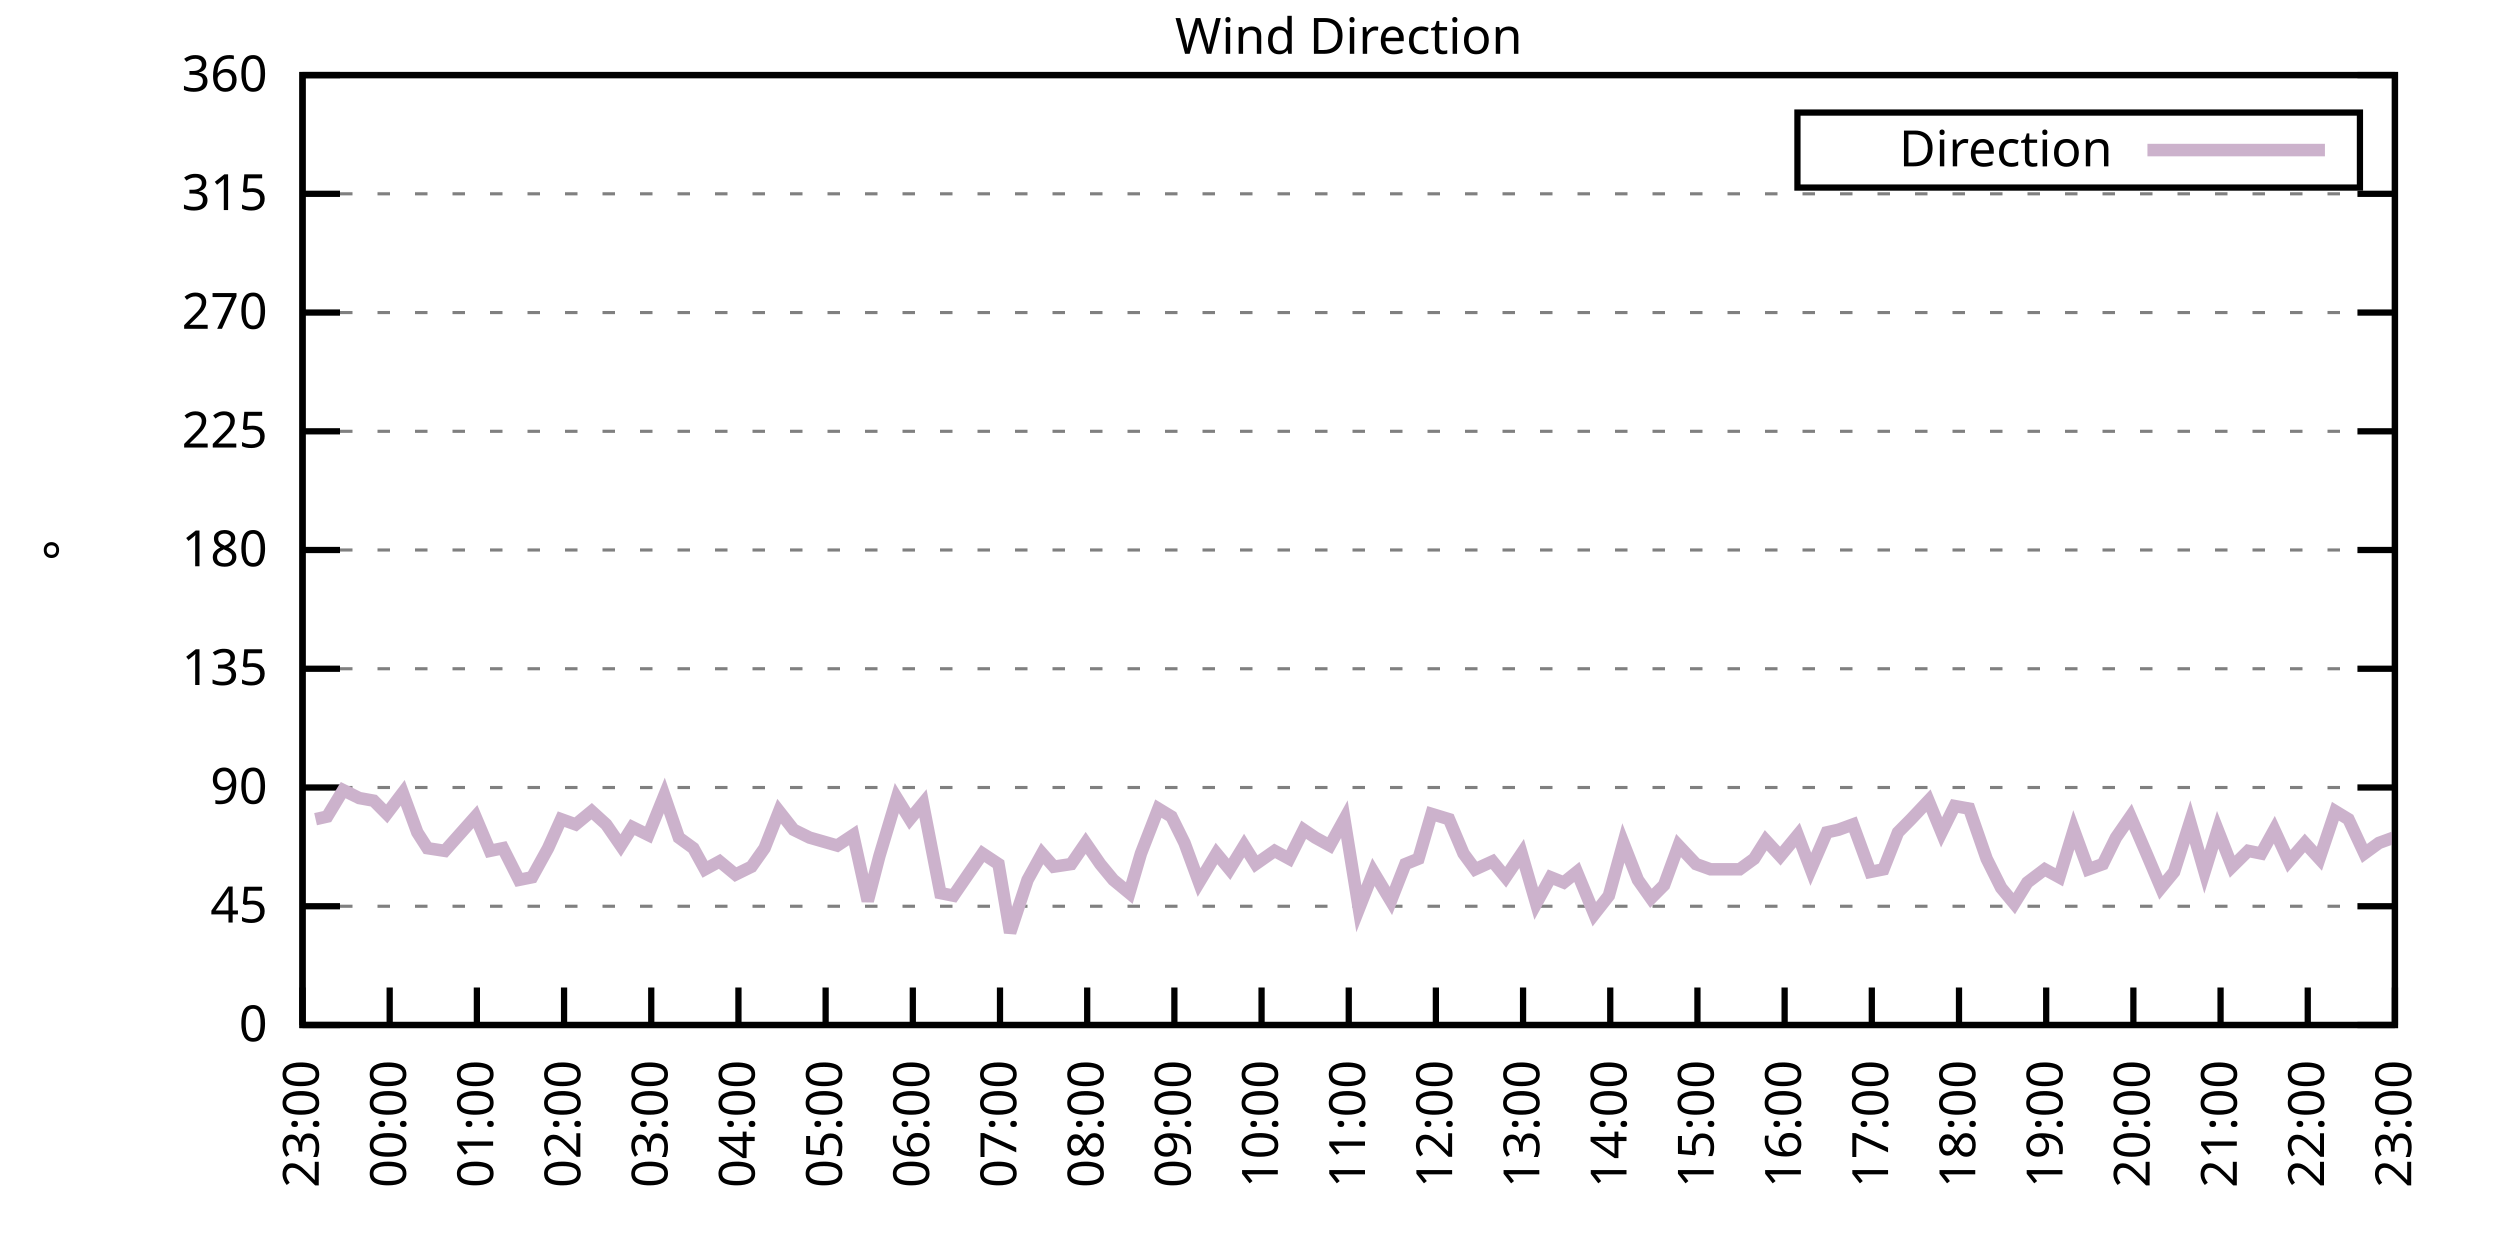
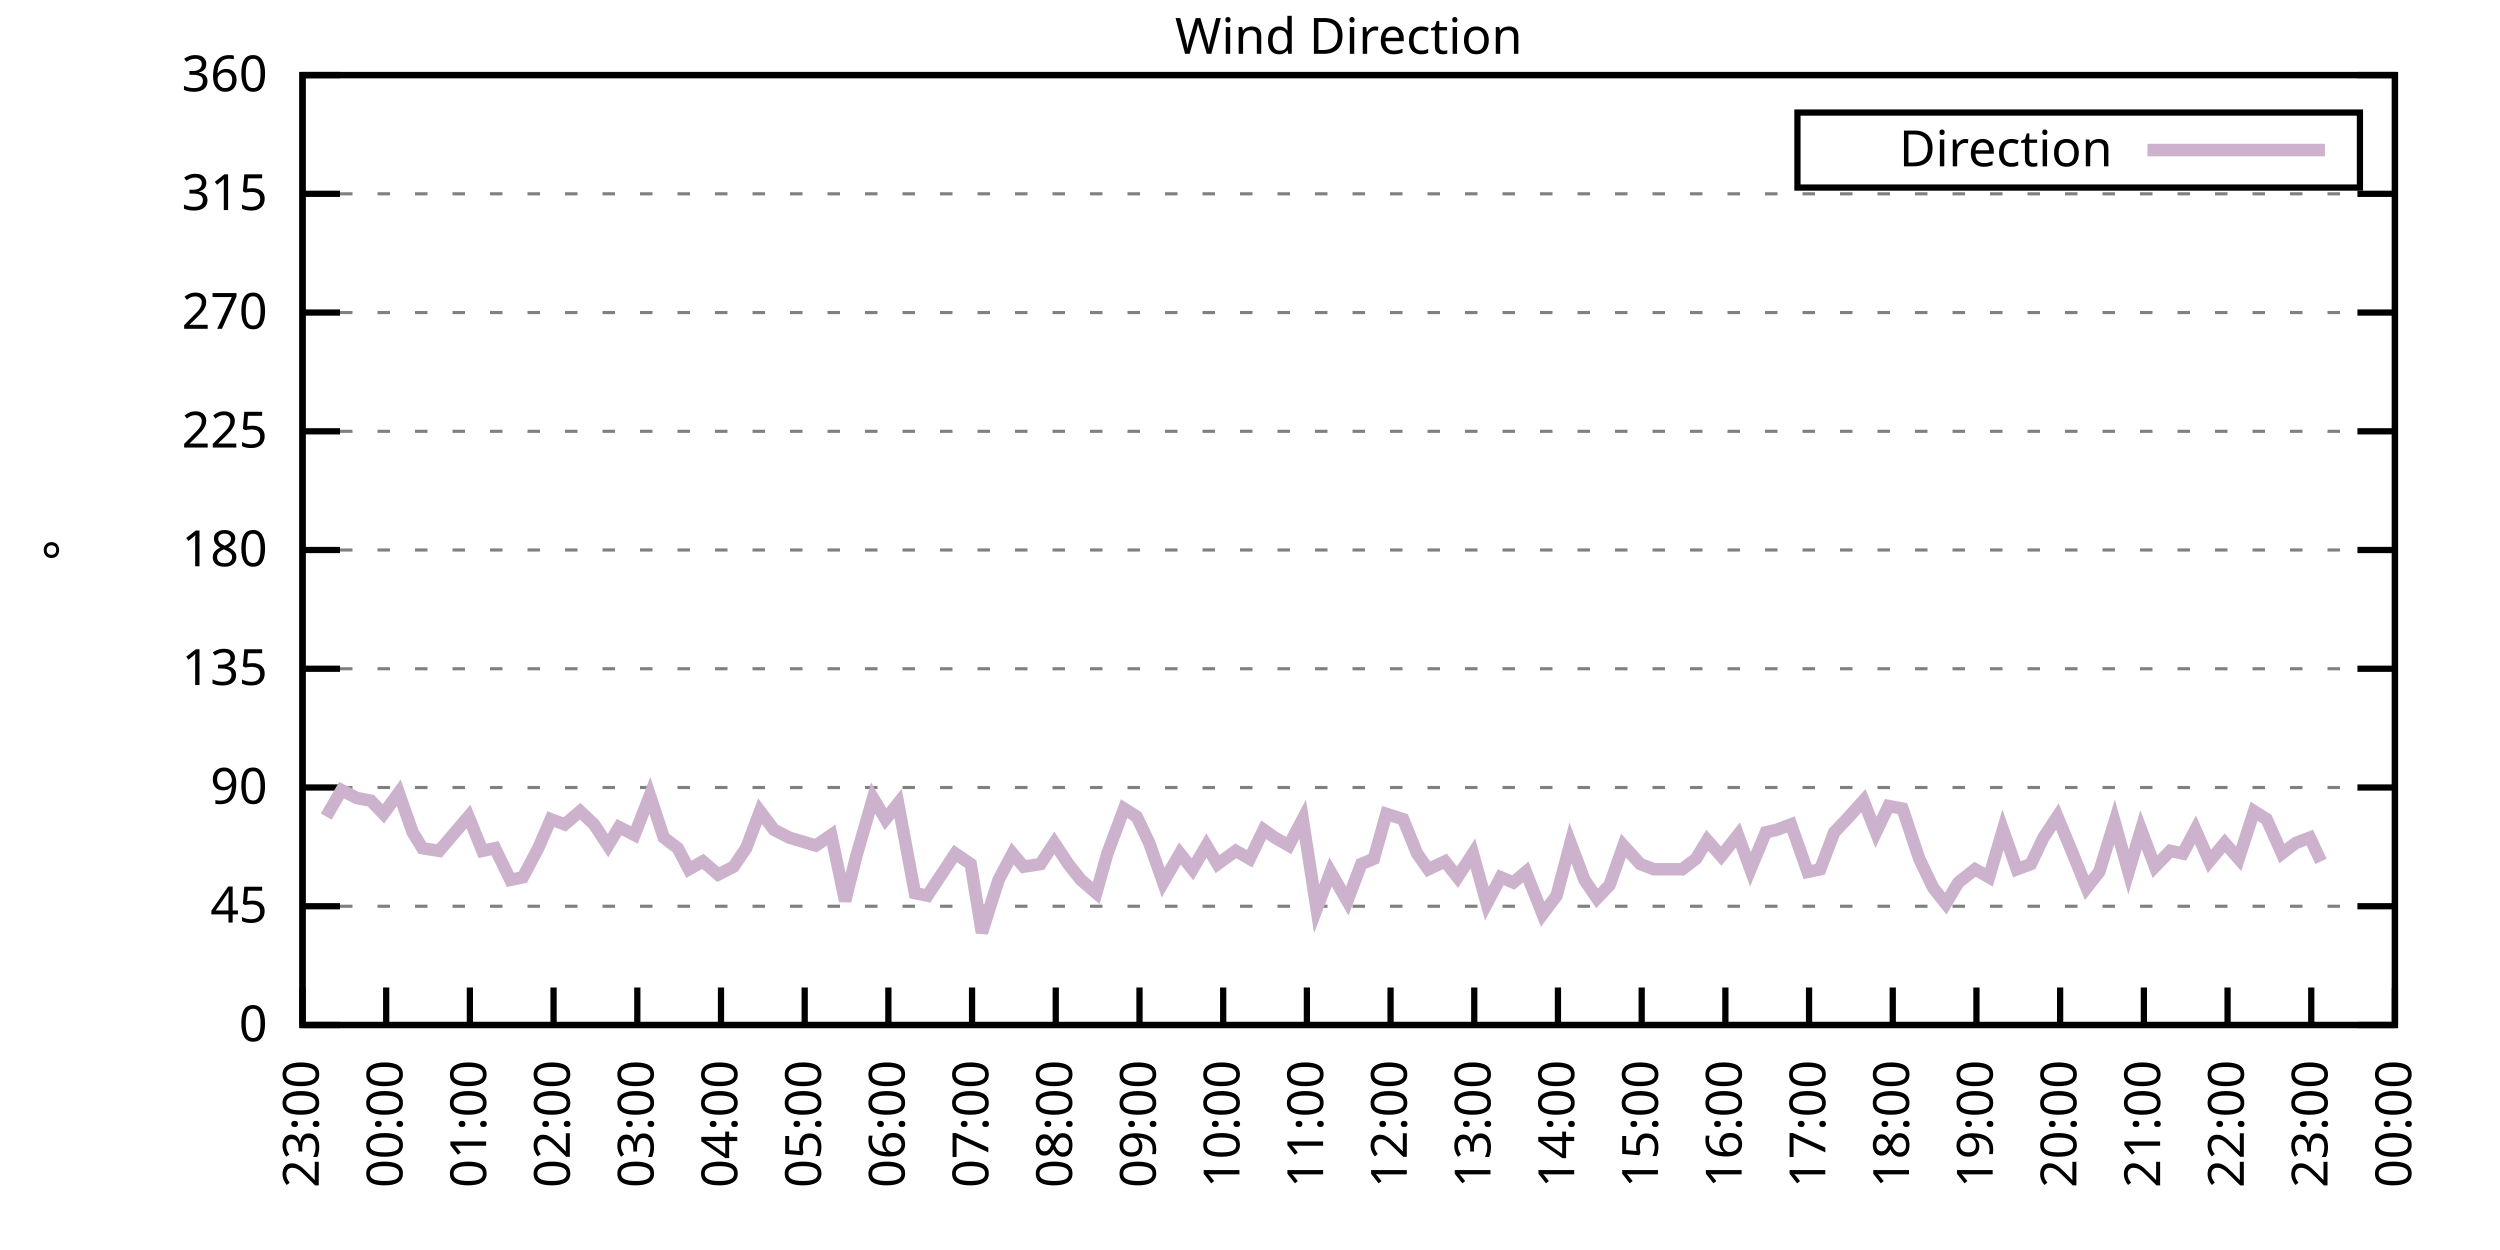
<svg xmlns="http://www.w3.org/2000/svg" xmlns:xlink="http://www.w3.org/1999/xlink" width="400" height="200" viewBox="0 0 400 200">
  <g id="gnuplot_canvas">
    <rect x="0" y="0" width="400" height="200" fill="none" />
    <defs>
      <circle id="gpDot" r="0.5" stroke-width="0.5" stroke="currentColor" />
      <path id="gpPt0" stroke-width="0.333" stroke="currentColor" d="M-1,0 h2 M0,-1 v2" />
      <path id="gpPt1" stroke-width="0.333" stroke="currentColor" d="M-1,-1 L1,1 M1,-1 L-1,1" />
      <path id="gpPt2" stroke-width="0.333" stroke="currentColor" d="M-1,0 L1,0 M0,-1 L0,1 M-1,-1 L1,1 M-1,1 L1,-1" />
      <rect id="gpPt3" stroke-width="0.333" stroke="currentColor" x="-1" y="-1" width="2" height="2" />
      <rect id="gpPt4" stroke-width="0.333" stroke="currentColor" fill="currentColor" x="-1" y="-1" width="2" height="2" />
      <circle id="gpPt5" stroke-width="0.333" stroke="currentColor" cx="0" cy="0" r="1" />
      <use xlink:href="#gpPt5" id="gpPt6" fill="currentColor" stroke="none" />
      <path id="gpPt7" stroke-width="0.333" stroke="currentColor" d="M0,-1.33 L-1.33,0.67 L1.33,0.67 z" />
      <use xlink:href="#gpPt7" id="gpPt8" fill="currentColor" stroke="none" />
      <use xlink:href="#gpPt7" id="gpPt9" stroke="currentColor" transform="rotate(180)" />
      <use xlink:href="#gpPt9" id="gpPt10" fill="currentColor" stroke="none" />
      <use xlink:href="#gpPt3" id="gpPt11" stroke="currentColor" transform="rotate(45)" />
      <use xlink:href="#gpPt11" id="gpPt12" fill="currentColor" stroke="none" />
      <path id="gpPt13" stroke-width="0.333" stroke="currentColor" d="M0,1.330 L1.265,0.411 L0.782,-1.067 L-0.782,-1.076 L-1.265,0.411 z" />
      <use xlink:href="#gpPt13" id="gpPt14" fill="currentColor" stroke="none" />
      <filter id="textbox" filterUnits="objectBoundingBox" x="0" y="0" height="1" width="1">
        <feFlood flood-color="white" flood-opacity="1" result="bgnd" />
        <feComposite in="SourceGraphic" in2="bgnd" operator="atop" />
      </filter>
      <filter id="greybox" filterUnits="objectBoundingBox" x="0" y="0" height="1" width="1">
        <feFlood flood-color="lightgrey" flood-opacity="1" result="grey" />
        <feComposite in="SourceGraphic" in2="grey" operator="atop" />
      </filter>
    </defs>
    <g fill="none" color="white" stroke="currentColor" stroke-width="1.00" stroke-linecap="butt" stroke-linejoin="miter">
</g>
    <g fill="none" color="black" stroke="currentColor" stroke-width="1.00" stroke-linecap="butt" stroke-linejoin="miter">
      <g stroke="none" shape-rendering="crispEdges">
        <polygon fill="rgb(255, 255, 255)" points="48.40,164.00 383.18,164.00 383.18,12.02 48.40,12.02 " />
      </g>
    </g>
    <g fill="none" color="black" stroke="currentColor" stroke-width="1.00" stroke-linecap="butt" stroke-linejoin="miter">
</g>
    <g fill="none" color="black" stroke="black" stroke-width="0.50" stroke-linecap="butt" stroke-linejoin="miter">
</g>
    <g fill="none" color="gray" stroke="currentColor" stroke-width="0.50" stroke-linecap="butt" stroke-linejoin="miter">
      <path stroke="gray" stroke-dasharray="2,4" class="gridline" d="M48.40,164.00 L383.19,164.00  " />
    </g>
    <g fill="none" color="gray" stroke="gray" stroke-width="1.00" stroke-linecap="butt" stroke-linejoin="miter">
</g>
    <g fill="none" color="black" stroke="currentColor" stroke-width="1.00" stroke-linecap="butt" stroke-linejoin="miter">
      <path stroke="black" d="M48.40,164.00 L54.40,164.00 M383.19,164.00 L377.19,164.00  " />
      <g transform="translate(42.80,166.60)" stroke="none" fill="black" font-family="Sans" font-size="8.00" text-anchor="end">
        <text>
          <tspan font-family="Sans"> 0</tspan>
        </text>
      </g>
    </g>
    <g fill="none" color="black" stroke="currentColor" stroke-width="1.00" stroke-linecap="butt" stroke-linejoin="miter">
</g>
    <g fill="none" color="black" stroke="black" stroke-width="0.50" stroke-linecap="butt" stroke-linejoin="miter">
</g>
    <g fill="none" color="gray" stroke="currentColor" stroke-width="0.50" stroke-linecap="butt" stroke-linejoin="miter">
      <path stroke="gray" stroke-dasharray="2,4" class="gridline" d="M48.40,145.00 L383.19,145.00  " />
    </g>
    <g fill="none" color="gray" stroke="gray" stroke-width="1.00" stroke-linecap="butt" stroke-linejoin="miter">
</g>
    <g fill="none" color="black" stroke="currentColor" stroke-width="1.00" stroke-linecap="butt" stroke-linejoin="miter">
      <path stroke="black" d="M48.40,145.00 L54.40,145.00 M383.19,145.00 L377.19,145.00  " />
      <g transform="translate(42.80,147.60)" stroke="none" fill="black" font-family="Sans" font-size="8.00" text-anchor="end">
        <text>
          <tspan font-family="Sans"> 45</tspan>
        </text>
      </g>
    </g>
    <g fill="none" color="black" stroke="currentColor" stroke-width="1.00" stroke-linecap="butt" stroke-linejoin="miter">
</g>
    <g fill="none" color="black" stroke="black" stroke-width="0.50" stroke-linecap="butt" stroke-linejoin="miter">
</g>
    <g fill="none" color="gray" stroke="currentColor" stroke-width="0.50" stroke-linecap="butt" stroke-linejoin="miter">
      <path stroke="gray" stroke-dasharray="2,4" class="gridline" d="M48.40,126.00 L383.19,126.00  " />
    </g>
    <g fill="none" color="gray" stroke="gray" stroke-width="1.00" stroke-linecap="butt" stroke-linejoin="miter">
</g>
    <g fill="none" color="black" stroke="currentColor" stroke-width="1.00" stroke-linecap="butt" stroke-linejoin="miter">
      <path stroke="black" d="M48.40,126.00 L54.40,126.00 M383.19,126.00 L377.19,126.00  " />
      <g transform="translate(42.80,128.60)" stroke="none" fill="black" font-family="Sans" font-size="8.00" text-anchor="end">
        <text>
          <tspan font-family="Sans"> 90</tspan>
        </text>
      </g>
    </g>
    <g fill="none" color="black" stroke="currentColor" stroke-width="1.00" stroke-linecap="butt" stroke-linejoin="miter">
</g>
    <g fill="none" color="black" stroke="black" stroke-width="0.50" stroke-linecap="butt" stroke-linejoin="miter">
</g>
    <g fill="none" color="gray" stroke="currentColor" stroke-width="0.50" stroke-linecap="butt" stroke-linejoin="miter">
      <path stroke="gray" stroke-dasharray="2,4" class="gridline" d="M48.40,107.00 L383.19,107.00  " />
    </g>
    <g fill="none" color="gray" stroke="gray" stroke-width="1.00" stroke-linecap="butt" stroke-linejoin="miter">
</g>
    <g fill="none" color="black" stroke="currentColor" stroke-width="1.00" stroke-linecap="butt" stroke-linejoin="miter">
      <path stroke="black" d="M48.40,107.00 L54.40,107.00 M383.19,107.00 L377.19,107.00  " />
      <g transform="translate(42.80,109.60)" stroke="none" fill="black" font-family="Sans" font-size="8.00" text-anchor="end">
        <text>
          <tspan font-family="Sans"> 135</tspan>
        </text>
      </g>
    </g>
    <g fill="none" color="black" stroke="currentColor" stroke-width="1.00" stroke-linecap="butt" stroke-linejoin="miter">
</g>
    <g fill="none" color="black" stroke="black" stroke-width="0.50" stroke-linecap="butt" stroke-linejoin="miter">
</g>
    <g fill="none" color="gray" stroke="currentColor" stroke-width="0.50" stroke-linecap="butt" stroke-linejoin="miter">
      <path stroke="gray" stroke-dasharray="2,4" class="gridline" d="M48.40,88.00 L383.19,88.00  " />
    </g>
    <g fill="none" color="gray" stroke="gray" stroke-width="1.00" stroke-linecap="butt" stroke-linejoin="miter">
</g>
    <g fill="none" color="black" stroke="currentColor" stroke-width="1.00" stroke-linecap="butt" stroke-linejoin="miter">
      <path stroke="black" d="M48.40,88.00 L54.40,88.00 M383.19,88.00 L377.19,88.00  " />
      <g transform="translate(42.80,90.60)" stroke="none" fill="black" font-family="Sans" font-size="8.00" text-anchor="end">
        <text>
          <tspan font-family="Sans"> 180</tspan>
        </text>
      </g>
    </g>
    <g fill="none" color="black" stroke="currentColor" stroke-width="1.00" stroke-linecap="butt" stroke-linejoin="miter">
</g>
    <g fill="none" color="black" stroke="black" stroke-width="0.50" stroke-linecap="butt" stroke-linejoin="miter">
</g>
    <g fill="none" color="gray" stroke="currentColor" stroke-width="0.50" stroke-linecap="butt" stroke-linejoin="miter">
      <path stroke="gray" stroke-dasharray="2,4" class="gridline" d="M48.40,69.01 L383.19,69.01  " />
    </g>
    <g fill="none" color="gray" stroke="gray" stroke-width="1.00" stroke-linecap="butt" stroke-linejoin="miter">
</g>
    <g fill="none" color="black" stroke="currentColor" stroke-width="1.00" stroke-linecap="butt" stroke-linejoin="miter">
      <path stroke="black" d="M48.40,69.01 L54.40,69.01 M383.19,69.01 L377.19,69.01  " />
      <g transform="translate(42.80,71.61)" stroke="none" fill="black" font-family="Sans" font-size="8.00" text-anchor="end">
        <text>
          <tspan font-family="Sans"> 225</tspan>
        </text>
      </g>
    </g>
    <g fill="none" color="black" stroke="currentColor" stroke-width="1.00" stroke-linecap="butt" stroke-linejoin="miter">
</g>
    <g fill="none" color="black" stroke="black" stroke-width="0.50" stroke-linecap="butt" stroke-linejoin="miter">
</g>
    <g fill="none" color="gray" stroke="currentColor" stroke-width="0.50" stroke-linecap="butt" stroke-linejoin="miter">
      <path stroke="gray" stroke-dasharray="2,4" class="gridline" d="M48.40,50.01 L383.19,50.01  " />
    </g>
    <g fill="none" color="gray" stroke="gray" stroke-width="1.00" stroke-linecap="butt" stroke-linejoin="miter">
</g>
    <g fill="none" color="black" stroke="currentColor" stroke-width="1.00" stroke-linecap="butt" stroke-linejoin="miter">
      <path stroke="black" d="M48.40,50.01 L54.40,50.01 M383.19,50.01 L377.19,50.01  " />
      <g transform="translate(42.80,52.61)" stroke="none" fill="black" font-family="Sans" font-size="8.00" text-anchor="end">
        <text>
          <tspan font-family="Sans"> 270</tspan>
        </text>
      </g>
    </g>
    <g fill="none" color="black" stroke="currentColor" stroke-width="1.00" stroke-linecap="butt" stroke-linejoin="miter">
</g>
    <g fill="none" color="black" stroke="black" stroke-width="0.50" stroke-linecap="butt" stroke-linejoin="miter">
</g>
    <g fill="none" color="gray" stroke="currentColor" stroke-width="0.50" stroke-linecap="butt" stroke-linejoin="miter">
      <path stroke="gray" stroke-dasharray="2,4" class="gridline" d="M48.40,31.01 L383.19,31.01  " />
    </g>
    <g fill="none" color="gray" stroke="gray" stroke-width="1.00" stroke-linecap="butt" stroke-linejoin="miter">
</g>
    <g fill="none" color="black" stroke="currentColor" stroke-width="1.00" stroke-linecap="butt" stroke-linejoin="miter">
      <path stroke="black" d="M48.40,31.01 L54.40,31.01 M383.19,31.01 L377.19,31.01  " />
      <g transform="translate(42.80,33.61)" stroke="none" fill="black" font-family="Sans" font-size="8.00" text-anchor="end">
        <text>
          <tspan font-family="Sans"> 315</tspan>
        </text>
      </g>
    </g>
    <g fill="none" color="black" stroke="currentColor" stroke-width="1.00" stroke-linecap="butt" stroke-linejoin="miter">
</g>
    <g fill="none" color="black" stroke="black" stroke-width="0.50" stroke-linecap="butt" stroke-linejoin="miter">
</g>
    <g fill="none" color="gray" stroke="currentColor" stroke-width="0.50" stroke-linecap="butt" stroke-linejoin="miter">
      <path stroke="gray" stroke-dasharray="2,4" class="gridline" d="M48.40,12.01 L383.19,12.01  " />
    </g>
    <g fill="none" color="gray" stroke="gray" stroke-width="1.00" stroke-linecap="butt" stroke-linejoin="miter">
</g>
    <g fill="none" color="black" stroke="currentColor" stroke-width="1.00" stroke-linecap="butt" stroke-linejoin="miter">
      <path stroke="black" d="M48.40,12.01 L54.40,12.01 M383.19,12.01 L377.19,12.01  " />
      <g transform="translate(42.80,14.61)" stroke="none" fill="black" font-family="Sans" font-size="8.00" text-anchor="end">
        <text>
          <tspan font-family="Sans"> 360</tspan>
        </text>
      </g>
    </g>
    <g fill="none" color="black" stroke="currentColor" stroke-width="1.00" stroke-linecap="butt" stroke-linejoin="miter">
      <path stroke="black" d="M48.40,164.00 L48.40,158.00  " />
      <g transform="translate(51.00,169.60) rotate(270.00)" stroke="none" fill="black" font-family="Sans" font-size="8.00" text-anchor="end">
        <text>
          <tspan font-family="Sans">23:00</tspan>
        </text>
      </g>
    </g>
    <g fill="none" color="black" stroke="currentColor" stroke-width="1.00" stroke-linecap="butt" stroke-linejoin="miter">
-       <path stroke="black" d="M62.35,164.00 L62.35,158.00  " />
-       <g transform="translate(64.95,169.60) rotate(270.00)" stroke="none" fill="black" font-family="Sans" font-size="8.00" text-anchor="end">
+       <path stroke="black" d="M61.79,164.00 L61.79,158.00  " />
+       <g transform="translate(64.39,169.60) rotate(270.00)" stroke="none" fill="black" font-family="Sans" font-size="8.00" text-anchor="end">
        <text>
          <tspan font-family="Sans">00:00</tspan>
        </text>
      </g>
    </g>
    <g fill="none" color="black" stroke="currentColor" stroke-width="1.00" stroke-linecap="butt" stroke-linejoin="miter">
-       <path stroke="black" d="M76.30,164.00 L76.30,158.00  " />
-       <g transform="translate(78.90,169.60) rotate(270.00)" stroke="none" fill="black" font-family="Sans" font-size="8.00" text-anchor="end">
+       <path stroke="black" d="M75.18,164.00 L75.18,158.00  " />
+       <g transform="translate(77.78,169.60) rotate(270.00)" stroke="none" fill="black" font-family="Sans" font-size="8.00" text-anchor="end">
        <text>
          <tspan font-family="Sans">01:00</tspan>
        </text>
      </g>
    </g>
    <g fill="none" color="black" stroke="currentColor" stroke-width="1.00" stroke-linecap="butt" stroke-linejoin="miter">
-       <path stroke="black" d="M90.25,164.00 L90.25,158.00  " />
-       <g transform="translate(92.85,169.60) rotate(270.00)" stroke="none" fill="black" font-family="Sans" font-size="8.00" text-anchor="end">
+       <path stroke="black" d="M88.57,164.00 L88.57,158.00  " />
+       <g transform="translate(91.17,169.60) rotate(270.00)" stroke="none" fill="black" font-family="Sans" font-size="8.00" text-anchor="end">
        <text>
          <tspan font-family="Sans">02:00</tspan>
        </text>
      </g>
    </g>
    <g fill="none" color="black" stroke="currentColor" stroke-width="1.00" stroke-linecap="butt" stroke-linejoin="miter">
-       <path stroke="black" d="M104.20,164.00 L104.20,158.00  " />
-       <g transform="translate(106.80,169.60) rotate(270.00)" stroke="none" fill="black" font-family="Sans" font-size="8.00" text-anchor="end">
+       <path stroke="black" d="M101.97,164.00 L101.97,158.00  " />
+       <g transform="translate(104.57,169.60) rotate(270.00)" stroke="none" fill="black" font-family="Sans" font-size="8.00" text-anchor="end">
        <text>
          <tspan font-family="Sans">03:00</tspan>
        </text>
      </g>
    </g>
    <g fill="none" color="black" stroke="currentColor" stroke-width="1.00" stroke-linecap="butt" stroke-linejoin="miter">
-       <path stroke="black" d="M118.15,164.00 L118.15,158.00  " />
-       <g transform="translate(120.75,169.60) rotate(270.00)" stroke="none" fill="black" font-family="Sans" font-size="8.00" text-anchor="end">
+       <path stroke="black" d="M115.36,164.00 L115.36,158.00  " />
+       <g transform="translate(117.96,169.60) rotate(270.00)" stroke="none" fill="black" font-family="Sans" font-size="8.00" text-anchor="end">
        <text>
          <tspan font-family="Sans">04:00</tspan>
        </text>
      </g>
    </g>
    <g fill="none" color="black" stroke="currentColor" stroke-width="1.00" stroke-linecap="butt" stroke-linejoin="miter">
-       <path stroke="black" d="M132.10,164.00 L132.10,158.00  " />
-       <g transform="translate(134.70,169.60) rotate(270.00)" stroke="none" fill="black" font-family="Sans" font-size="8.00" text-anchor="end">
+       <path stroke="black" d="M128.75,164.00 L128.75,158.00  " />
+       <g transform="translate(131.35,169.60) rotate(270.00)" stroke="none" fill="black" font-family="Sans" font-size="8.00" text-anchor="end">
        <text>
          <tspan font-family="Sans">05:00</tspan>
        </text>
      </g>
    </g>
    <g fill="none" color="black" stroke="currentColor" stroke-width="1.00" stroke-linecap="butt" stroke-linejoin="miter">
-       <path stroke="black" d="M146.05,164.00 L146.05,158.00  " />
-       <g transform="translate(148.65,169.60) rotate(270.00)" stroke="none" fill="black" font-family="Sans" font-size="8.00" text-anchor="end">
+       <path stroke="black" d="M142.14,164.00 L142.14,158.00  " />
+       <g transform="translate(144.74,169.60) rotate(270.00)" stroke="none" fill="black" font-family="Sans" font-size="8.00" text-anchor="end">
        <text>
          <tspan font-family="Sans">06:00</tspan>
        </text>
      </g>
    </g>
    <g fill="none" color="black" stroke="currentColor" stroke-width="1.00" stroke-linecap="butt" stroke-linejoin="miter">
-       <path stroke="black" d="M160.00,164.00 L160.00,158.00  " />
-       <g transform="translate(162.60,169.60) rotate(270.00)" stroke="none" fill="black" font-family="Sans" font-size="8.00" text-anchor="end">
+       <path stroke="black" d="M155.53,164.00 L155.53,158.00  " />
+       <g transform="translate(158.13,169.60) rotate(270.00)" stroke="none" fill="black" font-family="Sans" font-size="8.00" text-anchor="end">
        <text>
          <tspan font-family="Sans">07:00</tspan>
        </text>
      </g>
    </g>
    <g fill="none" color="black" stroke="currentColor" stroke-width="1.00" stroke-linecap="butt" stroke-linejoin="miter">
-       <path stroke="black" d="M173.95,164.00 L173.95,158.00  " />
-       <g transform="translate(176.55,169.60) rotate(270.00)" stroke="none" fill="black" font-family="Sans" font-size="8.00" text-anchor="end">
+       <path stroke="black" d="M168.92,164.00 L168.92,158.00  " />
+       <g transform="translate(171.52,169.60) rotate(270.00)" stroke="none" fill="black" font-family="Sans" font-size="8.00" text-anchor="end">
        <text>
          <tspan font-family="Sans">08:00</tspan>
        </text>
      </g>
    </g>
    <g fill="none" color="black" stroke="currentColor" stroke-width="1.00" stroke-linecap="butt" stroke-linejoin="miter">
-       <path stroke="black" d="M187.90,164.00 L187.90,158.00  " />
-       <g transform="translate(190.50,169.60) rotate(270.00)" stroke="none" fill="black" font-family="Sans" font-size="8.00" text-anchor="end">
+       <path stroke="black" d="M182.32,164.00 L182.32,158.00  " />
+       <g transform="translate(184.92,169.60) rotate(270.00)" stroke="none" fill="black" font-family="Sans" font-size="8.00" text-anchor="end">
        <text>
          <tspan font-family="Sans">09:00</tspan>
        </text>
      </g>
    </g>
    <g fill="none" color="black" stroke="currentColor" stroke-width="1.00" stroke-linecap="butt" stroke-linejoin="miter">
-       <path stroke="black" d="M201.85,164.00 L201.85,158.00  " />
-       <g transform="translate(204.45,169.60) rotate(270.00)" stroke="none" fill="black" font-family="Sans" font-size="8.00" text-anchor="end">
+       <path stroke="black" d="M195.71,164.00 L195.71,158.00  " />
+       <g transform="translate(198.31,169.60) rotate(270.00)" stroke="none" fill="black" font-family="Sans" font-size="8.00" text-anchor="end">
        <text>
          <tspan font-family="Sans">10:00</tspan>
        </text>
      </g>
    </g>
    <g fill="none" color="black" stroke="currentColor" stroke-width="1.00" stroke-linecap="butt" stroke-linejoin="miter">
-       <path stroke="black" d="M215.80,164.00 L215.80,158.00  " />
-       <g transform="translate(218.40,169.60) rotate(270.00)" stroke="none" fill="black" font-family="Sans" font-size="8.00" text-anchor="end">
+       <path stroke="black" d="M209.10,164.00 L209.10,158.00  " />
+       <g transform="translate(211.70,169.60) rotate(270.00)" stroke="none" fill="black" font-family="Sans" font-size="8.00" text-anchor="end">
        <text>
          <tspan font-family="Sans">11:00</tspan>
        </text>
      </g>
    </g>
    <g fill="none" color="black" stroke="currentColor" stroke-width="1.00" stroke-linecap="butt" stroke-linejoin="miter">
-       <path stroke="black" d="M229.74,164.00 L229.74,158.00  " />
-       <g transform="translate(232.34,169.60) rotate(270.00)" stroke="none" fill="black" font-family="Sans" font-size="8.00" text-anchor="end">
+       <path stroke="black" d="M222.49,164.00 L222.49,158.00  " />
+       <g transform="translate(225.09,169.60) rotate(270.00)" stroke="none" fill="black" font-family="Sans" font-size="8.00" text-anchor="end">
        <text>
          <tspan font-family="Sans">12:00</tspan>
        </text>
      </g>
    </g>
    <g fill="none" color="black" stroke="currentColor" stroke-width="1.00" stroke-linecap="butt" stroke-linejoin="miter">
-       <path stroke="black" d="M243.69,164.00 L243.69,158.00  " />
-       <g transform="translate(246.29,169.60) rotate(270.00)" stroke="none" fill="black" font-family="Sans" font-size="8.00" text-anchor="end">
+       <path stroke="black" d="M235.88,164.00 L235.88,158.00  " />
+       <g transform="translate(238.48,169.60) rotate(270.00)" stroke="none" fill="black" font-family="Sans" font-size="8.00" text-anchor="end">
        <text>
          <tspan font-family="Sans">13:00</tspan>
        </text>
      </g>
    </g>
    <g fill="none" color="black" stroke="currentColor" stroke-width="1.00" stroke-linecap="butt" stroke-linejoin="miter">
-       <path stroke="black" d="M257.64,164.00 L257.64,158.00  " />
-       <g transform="translate(260.24,169.60) rotate(270.00)" stroke="none" fill="black" font-family="Sans" font-size="8.00" text-anchor="end">
+       <path stroke="black" d="M249.27,164.00 L249.27,158.00  " />
+       <g transform="translate(251.87,169.60) rotate(270.00)" stroke="none" fill="black" font-family="Sans" font-size="8.00" text-anchor="end">
        <text>
          <tspan font-family="Sans">14:00</tspan>
        </text>
      </g>
    </g>
    <g fill="none" color="black" stroke="currentColor" stroke-width="1.00" stroke-linecap="butt" stroke-linejoin="miter">
-       <path stroke="black" d="M271.59,164.00 L271.59,158.00  " />
-       <g transform="translate(274.19,169.60) rotate(270.00)" stroke="none" fill="black" font-family="Sans" font-size="8.00" text-anchor="end">
+       <path stroke="black" d="M262.67,164.00 L262.67,158.00  " />
+       <g transform="translate(265.27,169.60) rotate(270.00)" stroke="none" fill="black" font-family="Sans" font-size="8.00" text-anchor="end">
        <text>
          <tspan font-family="Sans">15:00</tspan>
        </text>
      </g>
    </g>
    <g fill="none" color="black" stroke="currentColor" stroke-width="1.00" stroke-linecap="butt" stroke-linejoin="miter">
-       <path stroke="black" d="M285.54,164.00 L285.54,158.00  " />
-       <g transform="translate(288.14,169.60) rotate(270.00)" stroke="none" fill="black" font-family="Sans" font-size="8.00" text-anchor="end">
+       <path stroke="black" d="M276.06,164.00 L276.06,158.00  " />
+       <g transform="translate(278.66,169.60) rotate(270.00)" stroke="none" fill="black" font-family="Sans" font-size="8.00" text-anchor="end">
        <text>
          <tspan font-family="Sans">16:00</tspan>
        </text>
      </g>
    </g>
    <g fill="none" color="black" stroke="currentColor" stroke-width="1.00" stroke-linecap="butt" stroke-linejoin="miter">
-       <path stroke="black" d="M299.49,164.00 L299.49,158.00  " />
-       <g transform="translate(302.09,169.60) rotate(270.00)" stroke="none" fill="black" font-family="Sans" font-size="8.00" text-anchor="end">
+       <path stroke="black" d="M289.45,164.00 L289.45,158.00  " />
+       <g transform="translate(292.05,169.60) rotate(270.00)" stroke="none" fill="black" font-family="Sans" font-size="8.00" text-anchor="end">
        <text>
          <tspan font-family="Sans">17:00</tspan>
        </text>
      </g>
    </g>
    <g fill="none" color="black" stroke="currentColor" stroke-width="1.00" stroke-linecap="butt" stroke-linejoin="miter">
-       <path stroke="black" d="M313.44,164.00 L313.44,158.00  " />
-       <g transform="translate(316.04,169.60) rotate(270.00)" stroke="none" fill="black" font-family="Sans" font-size="8.00" text-anchor="end">
+       <path stroke="black" d="M302.84,164.00 L302.84,158.00  " />
+       <g transform="translate(305.44,169.60) rotate(270.00)" stroke="none" fill="black" font-family="Sans" font-size="8.00" text-anchor="end">
        <text>
          <tspan font-family="Sans">18:00</tspan>
        </text>
      </g>
    </g>
    <g fill="none" color="black" stroke="currentColor" stroke-width="1.00" stroke-linecap="butt" stroke-linejoin="miter">
-       <path stroke="black" d="M327.39,164.00 L327.39,158.00  " />
-       <g transform="translate(329.99,169.60) rotate(270.00)" stroke="none" fill="black" font-family="Sans" font-size="8.00" text-anchor="end">
+       <path stroke="black" d="M316.23,164.00 L316.23,158.00  " />
+       <g transform="translate(318.83,169.60) rotate(270.00)" stroke="none" fill="black" font-family="Sans" font-size="8.00" text-anchor="end">
        <text>
          <tspan font-family="Sans">19:00</tspan>
        </text>
      </g>
    </g>
    <g fill="none" color="black" stroke="currentColor" stroke-width="1.00" stroke-linecap="butt" stroke-linejoin="miter">
-       <path stroke="black" d="M341.34,164.00 L341.34,158.00  " />
-       <g transform="translate(343.94,169.60) rotate(270.00)" stroke="none" fill="black" font-family="Sans" font-size="8.00" text-anchor="end">
+       <path stroke="black" d="M329.62,164.00 L329.62,158.00  " />
+       <g transform="translate(332.22,169.60) rotate(270.00)" stroke="none" fill="black" font-family="Sans" font-size="8.00" text-anchor="end">
        <text>
          <tspan font-family="Sans">20:00</tspan>
        </text>
      </g>
    </g>
    <g fill="none" color="black" stroke="currentColor" stroke-width="1.00" stroke-linecap="butt" stroke-linejoin="miter">
-       <path stroke="black" d="M355.29,164.00 L355.29,158.00  " />
-       <g transform="translate(357.89,169.60) rotate(270.00)" stroke="none" fill="black" font-family="Sans" font-size="8.00" text-anchor="end">
+       <path stroke="black" d="M343.02,164.00 L343.02,158.00  " />
+       <g transform="translate(345.62,169.60) rotate(270.00)" stroke="none" fill="black" font-family="Sans" font-size="8.00" text-anchor="end">
        <text>
          <tspan font-family="Sans">21:00</tspan>
        </text>
      </g>
    </g>
    <g fill="none" color="black" stroke="currentColor" stroke-width="1.00" stroke-linecap="butt" stroke-linejoin="miter">
-       <path stroke="black" d="M369.24,164.00 L369.24,158.00  " />
-       <g transform="translate(371.84,169.60) rotate(270.00)" stroke="none" fill="black" font-family="Sans" font-size="8.00" text-anchor="end">
+       <path stroke="black" d="M356.41,164.00 L356.41,158.00  " />
+       <g transform="translate(359.01,169.60) rotate(270.00)" stroke="none" fill="black" font-family="Sans" font-size="8.00" text-anchor="end">
        <text>
          <tspan font-family="Sans">22:00</tspan>
+         </text>
+       </g>
+     </g>
+     <g fill="none" color="black" stroke="currentColor" stroke-width="1.00" stroke-linecap="butt" stroke-linejoin="miter">
+       <path stroke="black" d="M369.80,164.00 L369.80,158.00  " />
+       <g transform="translate(372.40,169.60) rotate(270.00)" stroke="none" fill="black" font-family="Sans" font-size="8.00" text-anchor="end">
+         <text>
+           <tspan font-family="Sans">23:00</tspan>
        </text>
      </g>
    </g>
    <g fill="none" color="black" stroke="currentColor" stroke-width="1.00" stroke-linecap="butt" stroke-linejoin="miter">
      <path stroke="black" d="M383.19,164.00 L383.19,158.00  " />
      <g transform="translate(385.79,169.60) rotate(270.00)" stroke="none" fill="black" font-family="Sans" font-size="8.00" text-anchor="end">
        <text>
-           <tspan font-family="Sans">23:00</tspan>
+           <tspan font-family="Sans">00:00</tspan>
        </text>
      </g>
    </g>
    <g fill="none" color="black" stroke="currentColor" stroke-width="1.00" stroke-linecap="butt" stroke-linejoin="miter">
</g>
    <g fill="none" color="black" stroke="currentColor" stroke-width="1.00" stroke-linecap="butt" stroke-linejoin="miter">
      <path stroke="black" d="M48.40,12.01 L48.40,164.00 L383.19,164.00 L383.19,12.01 L48.40,12.01 Z  " />
    </g>
    <g fill="none" color="black" stroke="currentColor" stroke-width="1.00" stroke-linecap="butt" stroke-linejoin="miter">
</g>
    <g fill="none" color="black" stroke="currentColor" stroke-width="1.00" stroke-linecap="butt" stroke-linejoin="miter">
      <path stroke="black" d="M287.59,30.01 L287.59,18.01 L377.59,18.01 L377.59,30.01 L287.59,30.01 Z  " />
    </g>
    <g id="Wind_direction_plot_1">
      <g fill="none" color="white" stroke="black" stroke-width="2.00" stroke-linecap="butt" stroke-linejoin="miter">
</g>
      <g fill="none" color="black" stroke="currentColor" stroke-width="2.00" stroke-linecap="butt" stroke-linejoin="miter">
        <g transform="translate(337.99,26.61)" stroke="none" fill="black" font-family="Sans" font-size="8.00" text-anchor="end">
          <text>
            <tspan font-family="Sans">Direction</tspan>
          </text>
        </g>
      </g>
      <g fill="none" color="black" stroke="currentColor" stroke-width="2.00" stroke-linecap="butt" stroke-linejoin="miter">
-         <path stroke="rgb(204, 178, 204)" d="M343.59,24.01 L371.99,24.01 M50.49,131.07 L52.35,130.65 L54.91,126.42 L57.47,127.69 L59.79,128.11 L61.88,130.22   L64.44,126.85 L66.77,133.18 L68.39,135.71 L71.18,136.14 L76.07,130.65 L78.39,136.14 L80.48,135.71 L83.04,140.78   L85.13,140.36 L87.69,135.71 L89.78,131.07 L92.11,131.91 L94.67,129.80 L96.99,131.91 L99.32,135.29 L101.18,132.34   L103.73,133.60 L106.29,127.27 L108.62,134.02 L110.94,135.71 L112.80,139.09 L115.13,137.82 L117.68,139.93 L120.24,138.67   L122.33,135.71 L124.66,129.80 L126.98,132.76 L129.54,134.02 L133.96,135.29 L136.51,133.60 L138.84,144.16 L140.70,136.98   L143.49,127.69 L145.58,131.07 L147.67,128.54 L150.46,142.89 L152.56,143.31 L154.88,139.93 L157.21,136.56 L159.76,138.25   L161.62,149.22 L164.41,140.78 L166.74,136.56 L168.60,138.67 L171.39,138.25 L173.71,134.87 L176.04,138.25 L178.13,140.78   L180.69,142.89 L182.55,136.56 L185.34,129.38 L187.43,130.65 L189.52,134.87 L191.85,141.20 L194.64,136.56 L196.73,139.09   L199.06,135.29 L200.92,138.25 L203.94,136.14 L206.26,137.40 L208.59,132.76 L210.45,134.02 L212.77,135.29 L215.10,131.07   L217.42,145.42 L219.75,139.51 L222.54,144.16 L224.86,138.25 L226.95,137.40 L229.05,130.22 L231.84,131.07 L234.16,136.56   L236.02,139.09 L238.81,137.82 L240.90,140.36 L243.46,136.56 L245.79,144.58 L248.11,140.36 L250.20,141.20 L252.30,139.51   L255.09,146.27 L257.41,143.31 L259.74,134.87 L262.06,140.78 L264.15,143.73 L266.25,141.62 L268.57,135.29 L271.36,138.25   L273.69,139.09 L275.31,139.09 L278.34,139.09 L280.66,137.40 L282.52,134.45 L284.85,136.98 L287.64,133.60 L289.73,139.09   L292.29,133.18 L294.15,132.76 L296.47,131.91 L299.26,139.51 L301.35,139.09 L303.68,133.18 L305.77,131.07 L308.56,128.11   L310.65,133.18 L312.74,128.96 L315.07,129.38 L317.86,137.40 L320.18,142.05 L322.28,144.58 L324.37,141.20 L327.16,139.09   L329.48,140.36 L331.81,132.76 L334.13,139.09 L336.46,138.25 L338.55,134.02 L340.88,130.65 L343.43,136.56 L345.76,142.05   L347.85,139.51 L350.41,131.49 L352.73,139.51 L354.83,132.76 L357.15,138.67 L359.71,136.14 L361.80,136.56 L363.89,132.76   L366.22,137.82 L368.78,134.87 L371.10,137.40 L373.66,129.80 L375.75,131.07 L378.31,136.56 L380.63,134.87 L382.96,134.02    " />
+         <path stroke="rgb(204, 178, 204)" d="M343.59,24.01 L371.99,24.01 M52.19,130.65 L54.65,126.42 L57.10,127.69 L59.34,128.11 L61.35,130.22 L63.80,126.85   L66.03,133.18 L67.59,135.71 L70.27,136.14 L74.96,130.65 L77.19,136.14 L79.20,135.71 L81.66,140.78 L83.66,140.36   L86.12,135.71 L88.13,131.07 L90.36,131.91 L92.82,129.80 L95.05,131.91 L97.28,135.29 L99.06,132.34 L101.52,133.60   L103.98,127.27 L106.21,134.02 L108.44,135.71 L110.22,139.09 L112.46,137.82 L114.91,139.93 L117.37,138.67 L119.38,135.71   L121.61,129.80 L123.84,132.76 L126.29,134.02 L130.54,135.29 L132.99,133.60 L135.22,144.16 L137.01,136.98 L139.69,127.69   L141.69,131.07 L143.70,128.54 L146.38,142.89 L148.39,143.31 L150.62,139.93 L152.85,136.56 L155.31,138.25 L157.10,149.22   L159.77,140.78 L162.01,136.56 L163.79,138.67 L166.47,138.25 L168.70,134.87 L170.93,138.25 L172.94,140.78 L175.40,142.89   L177.18,136.56 L179.86,129.38 L181.87,130.65 L183.88,134.87 L186.11,141.20 L188.79,136.56 L190.80,139.09 L193.03,135.29   L194.81,138.25 L197.72,136.14 L199.95,137.40 L202.18,132.76 L203.97,134.02 L206.20,135.29 L208.43,131.07 L210.66,145.42   L212.89,139.51 L215.57,144.16 L217.80,138.25 L219.81,137.40 L221.82,130.22 L224.50,131.07 L226.73,136.56 L228.52,139.09   L231.20,137.82 L233.20,140.36 L235.66,136.56 L237.89,144.58 L240.12,140.36 L242.13,141.20 L244.14,139.51 L246.82,146.27   L249.05,143.31 L251.28,134.87 L253.51,140.78 L255.52,143.73 L257.53,141.62 L259.76,135.29 L262.44,138.25 L264.67,139.09   L266.24,139.09 L269.14,139.09 L271.37,137.40 L273.16,134.45 L275.39,136.98 L278.07,133.60 L280.07,139.09 L282.53,133.18   L284.32,132.76 L286.55,131.91 L289.23,139.51 L291.23,139.09 L293.47,133.18 L295.48,131.07 L298.15,128.11 L300.16,133.18   L302.17,128.96 L304.40,129.38 L307.08,137.40 L309.31,142.05 L311.32,144.58 L313.33,141.20 L316.01,139.09 L318.24,140.36   L320.47,132.76 L322.70,139.09 L324.94,138.25 L326.95,134.02 L329.18,130.65 L331.63,136.56 L333.86,142.05 L335.87,139.51   L338.33,131.49 L340.56,139.51 L342.57,132.76 L344.80,138.67 L347.26,136.14 L349.26,136.56 L351.27,132.76 L353.51,137.82   L355.96,134.87 L358.19,137.40 L360.65,129.80 L362.66,131.07 L365.11,136.56 L367.34,134.87 L369.58,134.02 L371.36,137.82    " />
      </g>
    </g>
    <g fill="none" color="black" stroke="currentColor" stroke-width="2.00" stroke-linecap="butt" stroke-linejoin="miter">
</g>
    <g fill="none" color="black" stroke="black" stroke-width="1.00" stroke-linecap="butt" stroke-linejoin="miter">
</g>
    <g fill="none" color="black" stroke="currentColor" stroke-width="1.00" stroke-linecap="butt" stroke-linejoin="miter">
      <path stroke="black" d="M48.40,12.01 L48.40,164.00 L383.19,164.00 L383.19,12.01 L48.40,12.01 Z  " />
      <g transform="translate(12.80,88.01) rotate(270.00)" stroke="none" fill="black" font-family="Sans" font-size="8.00" text-anchor="middle">
        <text>
          <tspan font-family="Sans">°</tspan>
        </text>
      </g>
    </g>
    <g fill="none" color="black" stroke="currentColor" stroke-width="1.00" stroke-linecap="butt" stroke-linejoin="miter">
</g>
    <g fill="none" color="black" stroke="currentColor" stroke-width="1.00" stroke-linecap="butt" stroke-linejoin="miter">
      <g transform="translate(215.79,8.61)" stroke="none" fill="black" font-family="Sans" font-size="8.00" text-anchor="middle">
        <text>
          <tspan font-family="Sans">Wind Direction</tspan>
        </text>
      </g>
    </g>
    <g fill="none" color="black" stroke="currentColor" stroke-width="1.00" stroke-linecap="butt" stroke-linejoin="miter">
</g>
  </g>
</svg>
